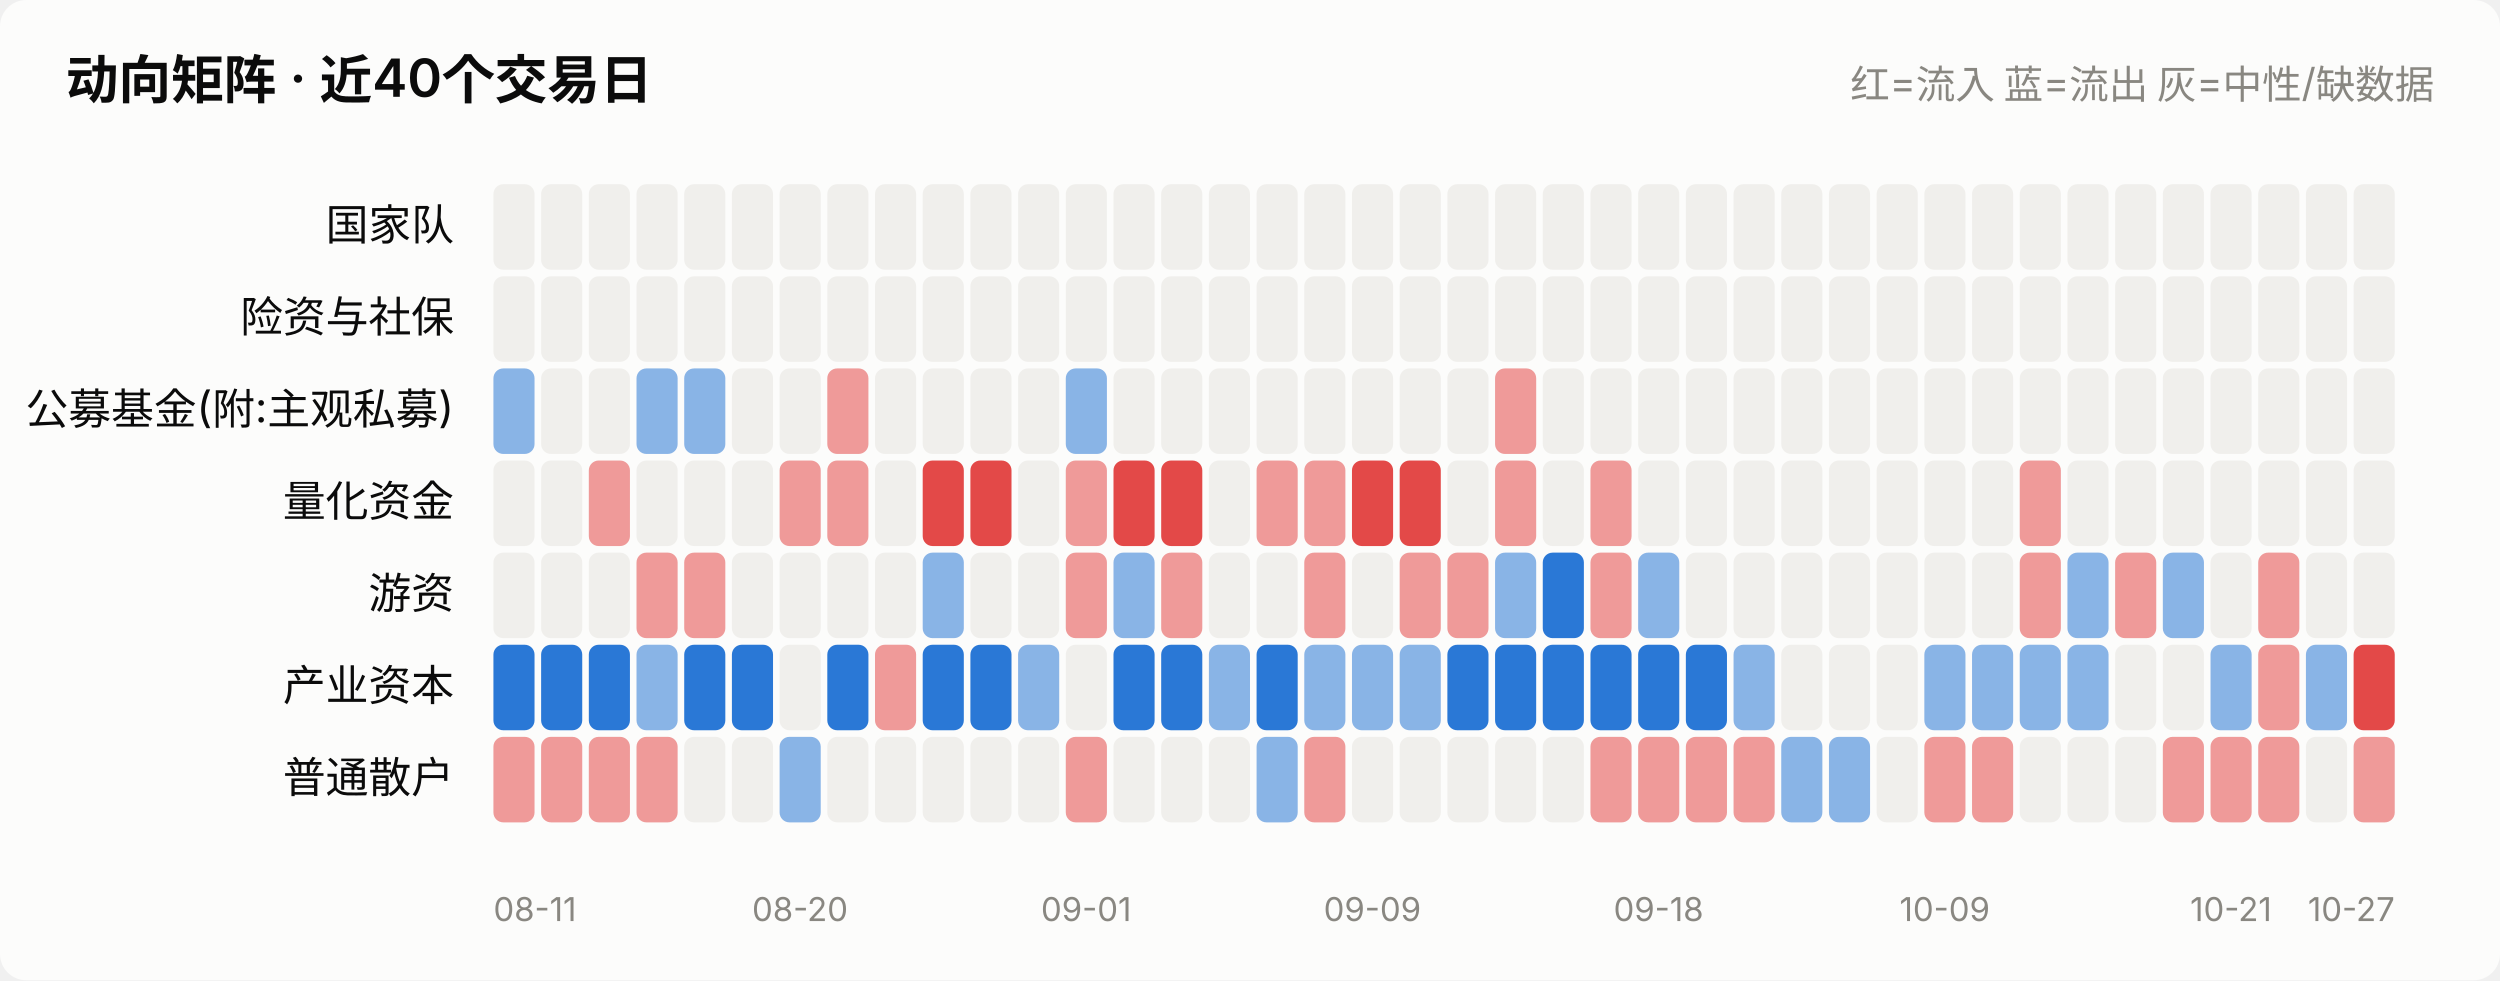
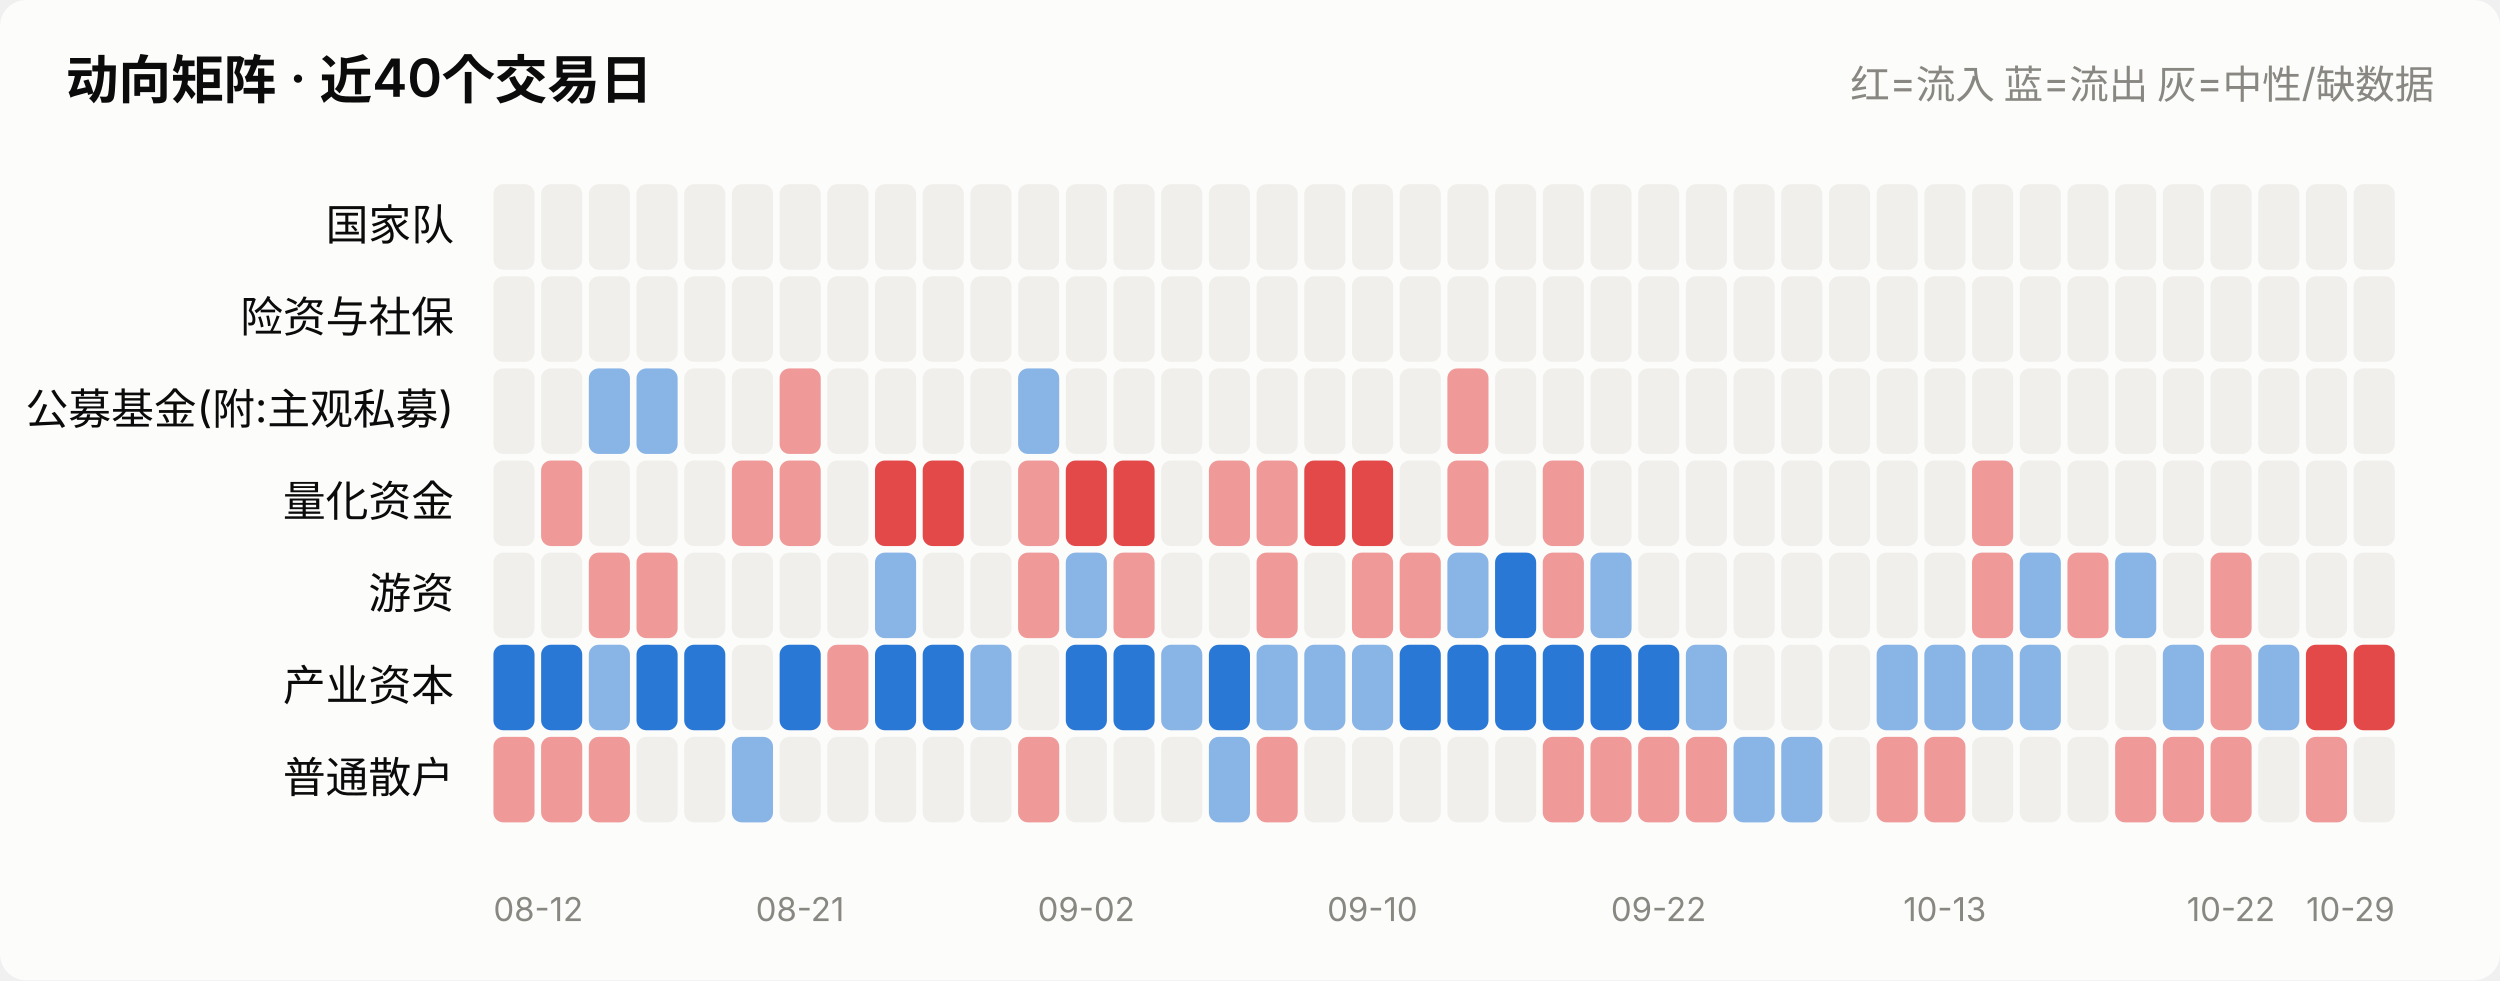
<svg xmlns="http://www.w3.org/2000/svg" viewBox="0 0 760 298" width="760" role="img">
  <style>
    text { font-family: system-ui, -apple-system, "Segoe UI", "PingFang SC",
           "Microsoft YaHei", sans-serif; fill: #0b0b0b; }
    .sec { fill: #52514e; } .mut { fill: #898781; }
    .grid { stroke: #e1e0d9; stroke-width: 1; }
    .axis { stroke: #c3c2b7; stroke-width: 1; }
    .inflow { fill: #e34948; } .outflow { fill: #2a78d6; }
    .neutral { fill: #f0efec; }
    .line { stroke: #2a78d6; stroke-width: 2; fill: none;
            stroke-linejoin: round; stroke-linecap: round; }
    .dot { fill: #2a78d6; stroke: #fcfcfb; stroke-width: 2; }
    .surface { fill: #fcfcfb; }
    @media (prefers-color-scheme: dark) {
      text { fill: #ffffff; }
      .sec { fill: #c3c2b7; } .mut { fill: #898781; }
      .grid { stroke: #2c2c2a; } .axis { stroke: #383835; }
      .inflow { fill: #e66767; } .outflow { fill: #3987e5; }
      .neutral { fill: #383835; }
      .line { stroke: #3987e5; }
      .dot { fill: #3987e5; stroke: #1a1a19; }
      .surface { fill: #1a1a19; }
    }
  </style>
  <rect x="0" y="0" width="760" height="298" class="surface" rx="8" />
  <text x="20" y="30" font-size="16" font-weight="600">动向矩阵 · 近40个交易日</text>
  <text x="740" y="30" font-size="12" text-anchor="end" class="mut">红=流入 蓝=流出 灰=中性/缺数据</text>
  <text x="138" y="73.0" font-size="13" text-anchor="end">国家队</text>
  <rect x="150.0" y="56" width="12.5" height="26" rx="3" class="neutral" opacity="1.0" />
  <rect x="164.5" y="56" width="12.5" height="26" rx="3" class="neutral" opacity="1.0" />
  <rect x="179.0" y="56" width="12.5" height="26" rx="3" class="neutral" opacity="1.0" />
  <rect x="193.5" y="56" width="12.5" height="26" rx="3" class="neutral" opacity="1.0" />
  <rect x="208.0" y="56" width="12.5" height="26" rx="3" class="neutral" opacity="1.0" />
  <rect x="222.5" y="56" width="12.5" height="26" rx="3" class="neutral" opacity="1.0" />
  <rect x="237.0" y="56" width="12.5" height="26" rx="3" class="neutral" opacity="1.0" />
  <rect x="251.5" y="56" width="12.5" height="26" rx="3" class="neutral" opacity="1.0" />
  <rect x="266.0" y="56" width="12.5" height="26" rx="3" class="neutral" opacity="1.0" />
  <rect x="280.5" y="56" width="12.5" height="26" rx="3" class="neutral" opacity="1.0" />
  <rect x="295.0" y="56" width="12.5" height="26" rx="3" class="neutral" opacity="1.0" />
  <rect x="309.5" y="56" width="12.5" height="26" rx="3" class="neutral" opacity="1.0" />
  <rect x="324.0" y="56" width="12.5" height="26" rx="3" class="neutral" opacity="1.0" />
  <rect x="338.5" y="56" width="12.5" height="26" rx="3" class="neutral" opacity="1.0" />
  <rect x="353.0" y="56" width="12.5" height="26" rx="3" class="neutral" opacity="1.0" />
  <rect x="367.5" y="56" width="12.5" height="26" rx="3" class="neutral" opacity="1.0" />
  <rect x="382.0" y="56" width="12.5" height="26" rx="3" class="neutral" opacity="1.0" />
  <rect x="396.5" y="56" width="12.5" height="26" rx="3" class="neutral" opacity="1.0" />
  <rect x="411.0" y="56" width="12.5" height="26" rx="3" class="neutral" opacity="1.0" />
  <rect x="425.5" y="56" width="12.5" height="26" rx="3" class="neutral" opacity="1.0" />
  <rect x="440.0" y="56" width="12.5" height="26" rx="3" class="neutral" opacity="1.0" />
  <rect x="454.5" y="56" width="12.5" height="26" rx="3" class="neutral" opacity="1.0" />
  <rect x="469.0" y="56" width="12.5" height="26" rx="3" class="neutral" opacity="1.0" />
  <rect x="483.5" y="56" width="12.5" height="26" rx="3" class="neutral" opacity="1.0" />
  <rect x="498.0" y="56" width="12.5" height="26" rx="3" class="neutral" opacity="1.0" />
  <rect x="512.5" y="56" width="12.5" height="26" rx="3" class="neutral" opacity="1.0" />
  <rect x="527.0" y="56" width="12.5" height="26" rx="3" class="neutral" opacity="1.0" />
  <rect x="541.5" y="56" width="12.5" height="26" rx="3" class="neutral" opacity="1.0" />
  <rect x="556.0" y="56" width="12.5" height="26" rx="3" class="neutral" opacity="1.0" />
  <rect x="570.5" y="56" width="12.5" height="26" rx="3" class="neutral" opacity="1.0" />
  <rect x="585.0" y="56" width="12.5" height="26" rx="3" class="neutral" opacity="1.0" />
  <rect x="599.5" y="56" width="12.5" height="26" rx="3" class="neutral" opacity="1.0" />
  <rect x="614.0" y="56" width="12.5" height="26" rx="3" class="neutral" opacity="1.0" />
  <rect x="628.5" y="56" width="12.5" height="26" rx="3" class="neutral" opacity="1.0" />
  <rect x="643.0" y="56" width="12.5" height="26" rx="3" class="neutral" opacity="1.0" />
  <rect x="657.5" y="56" width="12.5" height="26" rx="3" class="neutral" opacity="1.0" />
  <rect x="672.0" y="56" width="12.5" height="26" rx="3" class="neutral" opacity="1.0" />
  <rect x="686.5" y="56" width="12.5" height="26" rx="3" class="neutral" opacity="1.0" />
  <rect x="701.0" y="56" width="12.5" height="26" rx="3" class="neutral" opacity="1.0" />
  <rect x="715.5" y="56" width="12.5" height="26" rx="3" class="neutral" opacity="1.0" />
  <text x="138" y="101.0" font-size="13" text-anchor="end">险资与社保</text>
  <rect x="150.0" y="84" width="12.5" height="26" rx="3" class="neutral" opacity="1.0" />
  <rect x="164.5" y="84" width="12.5" height="26" rx="3" class="neutral" opacity="1.0" />
  <rect x="179.0" y="84" width="12.5" height="26" rx="3" class="neutral" opacity="1.0" />
  <rect x="193.5" y="84" width="12.5" height="26" rx="3" class="neutral" opacity="1.0" />
  <rect x="208.0" y="84" width="12.5" height="26" rx="3" class="neutral" opacity="1.0" />
  <rect x="222.5" y="84" width="12.5" height="26" rx="3" class="neutral" opacity="1.0" />
  <rect x="237.0" y="84" width="12.5" height="26" rx="3" class="neutral" opacity="1.0" />
  <rect x="251.5" y="84" width="12.5" height="26" rx="3" class="neutral" opacity="1.0" />
  <rect x="266.0" y="84" width="12.5" height="26" rx="3" class="neutral" opacity="1.0" />
  <rect x="280.5" y="84" width="12.5" height="26" rx="3" class="neutral" opacity="1.0" />
  <rect x="295.0" y="84" width="12.5" height="26" rx="3" class="neutral" opacity="1.0" />
  <rect x="309.5" y="84" width="12.5" height="26" rx="3" class="neutral" opacity="1.0" />
  <rect x="324.0" y="84" width="12.5" height="26" rx="3" class="neutral" opacity="1.0" />
  <rect x="338.5" y="84" width="12.5" height="26" rx="3" class="neutral" opacity="1.0" />
  <rect x="353.0" y="84" width="12.5" height="26" rx="3" class="neutral" opacity="1.0" />
  <rect x="367.5" y="84" width="12.5" height="26" rx="3" class="neutral" opacity="1.0" />
  <rect x="382.0" y="84" width="12.5" height="26" rx="3" class="neutral" opacity="1.0" />
  <rect x="396.5" y="84" width="12.5" height="26" rx="3" class="neutral" opacity="1.0" />
  <rect x="411.0" y="84" width="12.5" height="26" rx="3" class="neutral" opacity="1.0" />
  <rect x="425.5" y="84" width="12.5" height="26" rx="3" class="neutral" opacity="1.0" />
  <rect x="440.0" y="84" width="12.5" height="26" rx="3" class="neutral" opacity="1.0" />
  <rect x="454.5" y="84" width="12.5" height="26" rx="3" class="neutral" opacity="1.0" />
  <rect x="469.0" y="84" width="12.5" height="26" rx="3" class="neutral" opacity="1.0" />
  <rect x="483.5" y="84" width="12.5" height="26" rx="3" class="neutral" opacity="1.0" />
  <rect x="498.0" y="84" width="12.5" height="26" rx="3" class="neutral" opacity="1.0" />
  <rect x="512.5" y="84" width="12.5" height="26" rx="3" class="neutral" opacity="1.0" />
  <rect x="527.0" y="84" width="12.5" height="26" rx="3" class="neutral" opacity="1.0" />
  <rect x="541.5" y="84" width="12.5" height="26" rx="3" class="neutral" opacity="1.0" />
  <rect x="556.0" y="84" width="12.5" height="26" rx="3" class="neutral" opacity="1.0" />
  <rect x="570.5" y="84" width="12.5" height="26" rx="3" class="neutral" opacity="1.0" />
  <rect x="585.0" y="84" width="12.5" height="26" rx="3" class="neutral" opacity="1.0" />
  <rect x="599.5" y="84" width="12.5" height="26" rx="3" class="neutral" opacity="1.0" />
  <rect x="614.0" y="84" width="12.5" height="26" rx="3" class="neutral" opacity="1.0" />
  <rect x="628.5" y="84" width="12.5" height="26" rx="3" class="neutral" opacity="1.0" />
  <rect x="643.0" y="84" width="12.5" height="26" rx="3" class="neutral" opacity="1.0" />
  <rect x="657.5" y="84" width="12.5" height="26" rx="3" class="neutral" opacity="1.0" />
  <rect x="672.0" y="84" width="12.5" height="26" rx="3" class="neutral" opacity="1.0" />
  <rect x="686.5" y="84" width="12.5" height="26" rx="3" class="neutral" opacity="1.0" />
  <rect x="701.0" y="84" width="12.5" height="26" rx="3" class="neutral" opacity="1.0" />
  <rect x="715.5" y="84" width="12.5" height="26" rx="3" class="neutral" opacity="1.0" />
  <text x="138" y="129.0" font-size="13" text-anchor="end">公募基金(附:主观私募)</text>
-   <rect x="150.0" y="112" width="12.5" height="26" rx="3" class="outflow" opacity="0.55" />
+   <rect x="150.0" y="112" width="12.5" height="26" rx="3" class="neutral" opacity="1.0" />
  <rect x="164.5" y="112" width="12.5" height="26" rx="3" class="neutral" opacity="1.0" />
-   <rect x="179.0" y="112" width="12.5" height="26" rx="3" class="neutral" opacity="1.0" />
+   <rect x="179.0" y="112" width="12.5" height="26" rx="3" class="outflow" opacity="0.55" />
  <rect x="193.5" y="112" width="12.5" height="26" rx="3" class="outflow" opacity="0.55" />
-   <rect x="208.0" y="112" width="12.5" height="26" rx="3" class="outflow" opacity="0.55" />
+   <rect x="208.0" y="112" width="12.5" height="26" rx="3" class="neutral" opacity="1.0" />
  <rect x="222.5" y="112" width="12.5" height="26" rx="3" class="neutral" opacity="1.0" />
-   <rect x="237.0" y="112" width="12.5" height="26" rx="3" class="neutral" opacity="1.0" />
-   <rect x="251.5" y="112" width="12.5" height="26" rx="3" class="inflow" opacity="0.55" />
+   <rect x="237.0" y="112" width="12.5" height="26" rx="3" class="inflow" opacity="0.55" />
+   <rect x="251.5" y="112" width="12.5" height="26" rx="3" class="neutral" opacity="1.0" />
  <rect x="266.0" y="112" width="12.5" height="26" rx="3" class="neutral" opacity="1.0" />
  <rect x="280.5" y="112" width="12.5" height="26" rx="3" class="neutral" opacity="1.0" />
  <rect x="295.0" y="112" width="12.5" height="26" rx="3" class="neutral" opacity="1.0" />
-   <rect x="309.5" y="112" width="12.5" height="26" rx="3" class="neutral" opacity="1.0" />
-   <rect x="324.0" y="112" width="12.5" height="26" rx="3" class="outflow" opacity="0.55" />
+   <rect x="309.5" y="112" width="12.5" height="26" rx="3" class="outflow" opacity="0.55" />
+   <rect x="324.0" y="112" width="12.5" height="26" rx="3" class="neutral" opacity="1.0" />
  <rect x="338.5" y="112" width="12.5" height="26" rx="3" class="neutral" opacity="1.0" />
  <rect x="353.0" y="112" width="12.5" height="26" rx="3" class="neutral" opacity="1.0" />
  <rect x="367.5" y="112" width="12.5" height="26" rx="3" class="neutral" opacity="1.0" />
  <rect x="382.0" y="112" width="12.5" height="26" rx="3" class="neutral" opacity="1.0" />
  <rect x="396.5" y="112" width="12.5" height="26" rx="3" class="neutral" opacity="1.0" />
  <rect x="411.0" y="112" width="12.5" height="26" rx="3" class="neutral" opacity="1.0" />
  <rect x="425.5" y="112" width="12.5" height="26" rx="3" class="neutral" opacity="1.0" />
-   <rect x="440.0" y="112" width="12.5" height="26" rx="3" class="neutral" opacity="1.0" />
-   <rect x="454.5" y="112" width="12.5" height="26" rx="3" class="inflow" opacity="0.55" />
+   <rect x="440.0" y="112" width="12.5" height="26" rx="3" class="inflow" opacity="0.55" />
+   <rect x="454.5" y="112" width="12.5" height="26" rx="3" class="neutral" opacity="1.0" />
  <rect x="469.0" y="112" width="12.5" height="26" rx="3" class="neutral" opacity="1.0" />
  <rect x="483.5" y="112" width="12.5" height="26" rx="3" class="neutral" opacity="1.0" />
  <rect x="498.0" y="112" width="12.5" height="26" rx="3" class="neutral" opacity="1.0" />
  <rect x="512.5" y="112" width="12.5" height="26" rx="3" class="neutral" opacity="1.0" />
  <rect x="527.0" y="112" width="12.5" height="26" rx="3" class="neutral" opacity="1.0" />
  <rect x="541.5" y="112" width="12.5" height="26" rx="3" class="neutral" opacity="1.0" />
  <rect x="556.0" y="112" width="12.5" height="26" rx="3" class="neutral" opacity="1.0" />
  <rect x="570.5" y="112" width="12.5" height="26" rx="3" class="neutral" opacity="1.0" />
  <rect x="585.0" y="112" width="12.5" height="26" rx="3" class="neutral" opacity="1.0" />
  <rect x="599.5" y="112" width="12.5" height="26" rx="3" class="neutral" opacity="1.0" />
  <rect x="614.0" y="112" width="12.5" height="26" rx="3" class="neutral" opacity="1.0" />
  <rect x="628.5" y="112" width="12.5" height="26" rx="3" class="neutral" opacity="1.0" />
  <rect x="643.0" y="112" width="12.5" height="26" rx="3" class="neutral" opacity="1.0" />
  <rect x="657.5" y="112" width="12.5" height="26" rx="3" class="neutral" opacity="1.0" />
  <rect x="672.0" y="112" width="12.5" height="26" rx="3" class="neutral" opacity="1.0" />
  <rect x="686.5" y="112" width="12.5" height="26" rx="3" class="neutral" opacity="1.0" />
  <rect x="701.0" y="112" width="12.5" height="26" rx="3" class="neutral" opacity="1.0" />
  <rect x="715.5" y="112" width="12.5" height="26" rx="3" class="neutral" opacity="1.0" />
  <text x="138" y="157.0" font-size="13" text-anchor="end">量化资金</text>
  <rect x="150.0" y="140" width="12.5" height="26" rx="3" class="neutral" opacity="1.0" />
-   <rect x="164.5" y="140" width="12.5" height="26" rx="3" class="neutral" opacity="1.0" />
-   <rect x="179.0" y="140" width="12.5" height="26" rx="3" class="inflow" opacity="0.55" />
+   <rect x="164.5" y="140" width="12.5" height="26" rx="3" class="inflow" opacity="0.55" />
+   <rect x="179.0" y="140" width="12.5" height="26" rx="3" class="neutral" opacity="1.0" />
  <rect x="193.5" y="140" width="12.5" height="26" rx="3" class="neutral" opacity="1.0" />
  <rect x="208.0" y="140" width="12.5" height="26" rx="3" class="neutral" opacity="1.0" />
-   <rect x="222.5" y="140" width="12.5" height="26" rx="3" class="neutral" opacity="1.0" />
+   <rect x="222.5" y="140" width="12.5" height="26" rx="3" class="inflow" opacity="0.55" />
  <rect x="237.0" y="140" width="12.5" height="26" rx="3" class="inflow" opacity="0.55" />
-   <rect x="251.5" y="140" width="12.5" height="26" rx="3" class="inflow" opacity="0.55" />
-   <rect x="266.0" y="140" width="12.5" height="26" rx="3" class="neutral" opacity="1.0" />
+   <rect x="251.5" y="140" width="12.5" height="26" rx="3" class="neutral" opacity="1.0" />
+   <rect x="266.0" y="140" width="12.5" height="26" rx="3" class="inflow" opacity="1.0" />
  <rect x="280.5" y="140" width="12.5" height="26" rx="3" class="inflow" opacity="1.0" />
-   <rect x="295.0" y="140" width="12.5" height="26" rx="3" class="inflow" opacity="1.0" />
-   <rect x="309.5" y="140" width="12.5" height="26" rx="3" class="neutral" opacity="1.0" />
-   <rect x="324.0" y="140" width="12.5" height="26" rx="3" class="inflow" opacity="0.55" />
+   <rect x="295.0" y="140" width="12.5" height="26" rx="3" class="neutral" opacity="1.0" />
+   <rect x="309.5" y="140" width="12.5" height="26" rx="3" class="inflow" opacity="0.55" />
+   <rect x="324.0" y="140" width="12.5" height="26" rx="3" class="inflow" opacity="1.0" />
  <rect x="338.5" y="140" width="12.5" height="26" rx="3" class="inflow" opacity="1.0" />
-   <rect x="353.0" y="140" width="12.5" height="26" rx="3" class="inflow" opacity="1.0" />
-   <rect x="367.5" y="140" width="12.5" height="26" rx="3" class="neutral" opacity="1.0" />
+   <rect x="353.0" y="140" width="12.5" height="26" rx="3" class="neutral" opacity="1.0" />
+   <rect x="367.5" y="140" width="12.5" height="26" rx="3" class="inflow" opacity="0.55" />
  <rect x="382.0" y="140" width="12.5" height="26" rx="3" class="inflow" opacity="0.55" />
-   <rect x="396.5" y="140" width="12.5" height="26" rx="3" class="inflow" opacity="0.55" />
+   <rect x="396.5" y="140" width="12.5" height="26" rx="3" class="inflow" opacity="1.0" />
  <rect x="411.0" y="140" width="12.5" height="26" rx="3" class="inflow" opacity="1.0" />
-   <rect x="425.5" y="140" width="12.5" height="26" rx="3" class="inflow" opacity="1.0" />
-   <rect x="440.0" y="140" width="12.5" height="26" rx="3" class="neutral" opacity="1.0" />
-   <rect x="454.5" y="140" width="12.5" height="26" rx="3" class="inflow" opacity="0.55" />
-   <rect x="469.0" y="140" width="12.5" height="26" rx="3" class="neutral" opacity="1.0" />
-   <rect x="483.5" y="140" width="12.5" height="26" rx="3" class="inflow" opacity="0.55" />
+   <rect x="425.5" y="140" width="12.5" height="26" rx="3" class="neutral" opacity="1.0" />
+   <rect x="440.0" y="140" width="12.5" height="26" rx="3" class="inflow" opacity="0.55" />
+   <rect x="454.5" y="140" width="12.5" height="26" rx="3" class="neutral" opacity="1.0" />
+   <rect x="469.0" y="140" width="12.5" height="26" rx="3" class="inflow" opacity="0.55" />
+   <rect x="483.5" y="140" width="12.5" height="26" rx="3" class="neutral" opacity="1.0" />
  <rect x="498.0" y="140" width="12.5" height="26" rx="3" class="neutral" opacity="1.0" />
  <rect x="512.5" y="140" width="12.5" height="26" rx="3" class="neutral" opacity="1.0" />
  <rect x="527.0" y="140" width="12.5" height="26" rx="3" class="neutral" opacity="1.0" />
  <rect x="541.5" y="140" width="12.5" height="26" rx="3" class="neutral" opacity="1.0" />
  <rect x="556.0" y="140" width="12.5" height="26" rx="3" class="neutral" opacity="1.0" />
  <rect x="570.5" y="140" width="12.5" height="26" rx="3" class="neutral" opacity="1.0" />
  <rect x="585.0" y="140" width="12.5" height="26" rx="3" class="neutral" opacity="1.0" />
-   <rect x="599.5" y="140" width="12.5" height="26" rx="3" class="neutral" opacity="1.0" />
-   <rect x="614.0" y="140" width="12.5" height="26" rx="3" class="inflow" opacity="0.55" />
+   <rect x="599.5" y="140" width="12.5" height="26" rx="3" class="inflow" opacity="0.55" />
+   <rect x="614.0" y="140" width="12.5" height="26" rx="3" class="neutral" opacity="1.0" />
  <rect x="628.5" y="140" width="12.5" height="26" rx="3" class="neutral" opacity="1.0" />
  <rect x="643.0" y="140" width="12.5" height="26" rx="3" class="neutral" opacity="1.0" />
  <rect x="657.5" y="140" width="12.5" height="26" rx="3" class="neutral" opacity="1.0" />
  <rect x="672.0" y="140" width="12.5" height="26" rx="3" class="neutral" opacity="1.0" />
  <rect x="686.5" y="140" width="12.5" height="26" rx="3" class="neutral" opacity="1.0" />
  <rect x="701.0" y="140" width="12.5" height="26" rx="3" class="neutral" opacity="1.0" />
  <rect x="715.5" y="140" width="12.5" height="26" rx="3" class="neutral" opacity="1.0" />
  <text x="138" y="185.0" font-size="13" text-anchor="end">游资</text>
  <rect x="150.0" y="168" width="12.5" height="26" rx="3" class="neutral" opacity="1.0" />
  <rect x="164.5" y="168" width="12.5" height="26" rx="3" class="neutral" opacity="1.0" />
-   <rect x="179.0" y="168" width="12.5" height="26" rx="3" class="neutral" opacity="1.0" />
+   <rect x="179.0" y="168" width="12.5" height="26" rx="3" class="inflow" opacity="0.55" />
  <rect x="193.5" y="168" width="12.5" height="26" rx="3" class="inflow" opacity="0.55" />
-   <rect x="208.0" y="168" width="12.5" height="26" rx="3" class="inflow" opacity="0.55" />
+   <rect x="208.0" y="168" width="12.5" height="26" rx="3" class="neutral" opacity="1.0" />
  <rect x="222.5" y="168" width="12.5" height="26" rx="3" class="neutral" opacity="1.0" />
  <rect x="237.0" y="168" width="12.5" height="26" rx="3" class="neutral" opacity="1.0" />
  <rect x="251.5" y="168" width="12.5" height="26" rx="3" class="neutral" opacity="1.0" />
-   <rect x="266.0" y="168" width="12.5" height="26" rx="3" class="neutral" opacity="1.0" />
-   <rect x="280.5" y="168" width="12.5" height="26" rx="3" class="outflow" opacity="0.55" />
+   <rect x="266.0" y="168" width="12.5" height="26" rx="3" class="outflow" opacity="0.55" />
+   <rect x="280.5" y="168" width="12.5" height="26" rx="3" class="neutral" opacity="1.0" />
  <rect x="295.0" y="168" width="12.5" height="26" rx="3" class="neutral" opacity="1.0" />
-   <rect x="309.5" y="168" width="12.5" height="26" rx="3" class="neutral" opacity="1.0" />
-   <rect x="324.0" y="168" width="12.5" height="26" rx="3" class="inflow" opacity="0.55" />
-   <rect x="338.5" y="168" width="12.5" height="26" rx="3" class="outflow" opacity="0.55" />
-   <rect x="353.0" y="168" width="12.5" height="26" rx="3" class="inflow" opacity="0.55" />
+   <rect x="309.5" y="168" width="12.5" height="26" rx="3" class="inflow" opacity="0.55" />
+   <rect x="324.0" y="168" width="12.5" height="26" rx="3" class="outflow" opacity="0.55" />
+   <rect x="338.5" y="168" width="12.5" height="26" rx="3" class="inflow" opacity="0.55" />
+   <rect x="353.0" y="168" width="12.5" height="26" rx="3" class="neutral" opacity="1.0" />
  <rect x="367.5" y="168" width="12.5" height="26" rx="3" class="neutral" opacity="1.0" />
-   <rect x="382.0" y="168" width="12.5" height="26" rx="3" class="neutral" opacity="1.0" />
-   <rect x="396.5" y="168" width="12.5" height="26" rx="3" class="inflow" opacity="0.55" />
-   <rect x="411.0" y="168" width="12.5" height="26" rx="3" class="neutral" opacity="1.0" />
+   <rect x="382.0" y="168" width="12.5" height="26" rx="3" class="inflow" opacity="0.55" />
+   <rect x="396.5" y="168" width="12.5" height="26" rx="3" class="neutral" opacity="1.0" />
+   <rect x="411.0" y="168" width="12.5" height="26" rx="3" class="inflow" opacity="0.55" />
  <rect x="425.5" y="168" width="12.5" height="26" rx="3" class="inflow" opacity="0.55" />
-   <rect x="440.0" y="168" width="12.5" height="26" rx="3" class="inflow" opacity="0.55" />
-   <rect x="454.5" y="168" width="12.5" height="26" rx="3" class="outflow" opacity="0.55" />
-   <rect x="469.0" y="168" width="12.5" height="26" rx="3" class="outflow" opacity="1.0" />
-   <rect x="483.5" y="168" width="12.5" height="26" rx="3" class="inflow" opacity="0.55" />
-   <rect x="498.0" y="168" width="12.5" height="26" rx="3" class="outflow" opacity="0.55" />
+   <rect x="440.0" y="168" width="12.5" height="26" rx="3" class="outflow" opacity="0.55" />
+   <rect x="454.5" y="168" width="12.5" height="26" rx="3" class="outflow" opacity="1.0" />
+   <rect x="469.0" y="168" width="12.5" height="26" rx="3" class="inflow" opacity="0.55" />
+   <rect x="483.5" y="168" width="12.5" height="26" rx="3" class="outflow" opacity="0.55" />
+   <rect x="498.0" y="168" width="12.5" height="26" rx="3" class="neutral" opacity="1.0" />
  <rect x="512.5" y="168" width="12.5" height="26" rx="3" class="neutral" opacity="1.0" />
  <rect x="527.0" y="168" width="12.5" height="26" rx="3" class="neutral" opacity="1.0" />
  <rect x="541.5" y="168" width="12.5" height="26" rx="3" class="neutral" opacity="1.0" />
  <rect x="556.0" y="168" width="12.5" height="26" rx="3" class="neutral" opacity="1.0" />
  <rect x="570.5" y="168" width="12.5" height="26" rx="3" class="neutral" opacity="1.0" />
  <rect x="585.0" y="168" width="12.5" height="26" rx="3" class="neutral" opacity="1.0" />
-   <rect x="599.5" y="168" width="12.5" height="26" rx="3" class="neutral" opacity="1.0" />
-   <rect x="614.0" y="168" width="12.5" height="26" rx="3" class="inflow" opacity="0.55" />
-   <rect x="628.5" y="168" width="12.5" height="26" rx="3" class="outflow" opacity="0.55" />
-   <rect x="643.0" y="168" width="12.5" height="26" rx="3" class="inflow" opacity="0.55" />
-   <rect x="657.5" y="168" width="12.5" height="26" rx="3" class="outflow" opacity="0.55" />
-   <rect x="672.0" y="168" width="12.5" height="26" rx="3" class="neutral" opacity="1.0" />
-   <rect x="686.5" y="168" width="12.5" height="26" rx="3" class="inflow" opacity="0.55" />
+   <rect x="599.5" y="168" width="12.5" height="26" rx="3" class="inflow" opacity="0.55" />
+   <rect x="614.0" y="168" width="12.5" height="26" rx="3" class="outflow" opacity="0.55" />
+   <rect x="628.5" y="168" width="12.5" height="26" rx="3" class="inflow" opacity="0.55" />
+   <rect x="643.0" y="168" width="12.5" height="26" rx="3" class="outflow" opacity="0.55" />
+   <rect x="657.5" y="168" width="12.5" height="26" rx="3" class="neutral" opacity="1.0" />
+   <rect x="672.0" y="168" width="12.5" height="26" rx="3" class="inflow" opacity="0.55" />
+   <rect x="686.5" y="168" width="12.5" height="26" rx="3" class="neutral" opacity="1.0" />
  <rect x="701.0" y="168" width="12.5" height="26" rx="3" class="neutral" opacity="1.0" />
  <rect x="715.5" y="168" width="12.5" height="26" rx="3" class="neutral" opacity="1.0" />
  <text x="138" y="213.0" font-size="13" text-anchor="end">产业资本</text>
  <rect x="150.0" y="196" width="12.5" height="26" rx="3" class="outflow" opacity="1.0" />
  <rect x="164.5" y="196" width="12.5" height="26" rx="3" class="outflow" opacity="1.0" />
-   <rect x="179.0" y="196" width="12.5" height="26" rx="3" class="outflow" opacity="1.0" />
-   <rect x="193.5" y="196" width="12.5" height="26" rx="3" class="outflow" opacity="0.55" />
+   <rect x="179.0" y="196" width="12.5" height="26" rx="3" class="outflow" opacity="0.55" />
+   <rect x="193.5" y="196" width="12.5" height="26" rx="3" class="outflow" opacity="1.0" />
  <rect x="208.0" y="196" width="12.5" height="26" rx="3" class="outflow" opacity="1.0" />
-   <rect x="222.5" y="196" width="12.5" height="26" rx="3" class="outflow" opacity="1.0" />
-   <rect x="237.0" y="196" width="12.5" height="26" rx="3" class="neutral" opacity="1.0" />
-   <rect x="251.5" y="196" width="12.5" height="26" rx="3" class="outflow" opacity="1.0" />
-   <rect x="266.0" y="196" width="12.5" height="26" rx="3" class="inflow" opacity="0.55" />
+   <rect x="222.5" y="196" width="12.5" height="26" rx="3" class="neutral" opacity="1.0" />
+   <rect x="237.0" y="196" width="12.5" height="26" rx="3" class="outflow" opacity="1.0" />
+   <rect x="251.5" y="196" width="12.5" height="26" rx="3" class="inflow" opacity="0.55" />
+   <rect x="266.0" y="196" width="12.5" height="26" rx="3" class="outflow" opacity="1.0" />
  <rect x="280.5" y="196" width="12.5" height="26" rx="3" class="outflow" opacity="1.0" />
-   <rect x="295.0" y="196" width="12.5" height="26" rx="3" class="outflow" opacity="1.0" />
-   <rect x="309.5" y="196" width="12.5" height="26" rx="3" class="outflow" opacity="0.55" />
-   <rect x="324.0" y="196" width="12.5" height="26" rx="3" class="neutral" opacity="1.0" />
+   <rect x="295.0" y="196" width="12.5" height="26" rx="3" class="outflow" opacity="0.55" />
+   <rect x="309.5" y="196" width="12.5" height="26" rx="3" class="neutral" opacity="1.0" />
+   <rect x="324.0" y="196" width="12.5" height="26" rx="3" class="outflow" opacity="1.0" />
  <rect x="338.5" y="196" width="12.5" height="26" rx="3" class="outflow" opacity="1.0" />
-   <rect x="353.0" y="196" width="12.5" height="26" rx="3" class="outflow" opacity="1.0" />
-   <rect x="367.5" y="196" width="12.5" height="26" rx="3" class="outflow" opacity="0.55" />
-   <rect x="382.0" y="196" width="12.5" height="26" rx="3" class="outflow" opacity="1.0" />
+   <rect x="353.0" y="196" width="12.5" height="26" rx="3" class="outflow" opacity="0.55" />
+   <rect x="367.5" y="196" width="12.5" height="26" rx="3" class="outflow" opacity="1.0" />
+   <rect x="382.0" y="196" width="12.5" height="26" rx="3" class="outflow" opacity="0.55" />
  <rect x="396.5" y="196" width="12.5" height="26" rx="3" class="outflow" opacity="0.55" />
  <rect x="411.0" y="196" width="12.5" height="26" rx="3" class="outflow" opacity="0.55" />
-   <rect x="425.5" y="196" width="12.5" height="26" rx="3" class="outflow" opacity="0.55" />
+   <rect x="425.5" y="196" width="12.5" height="26" rx="3" class="outflow" opacity="1.0" />
  <rect x="440.0" y="196" width="12.5" height="26" rx="3" class="outflow" opacity="1.0" />
  <rect x="454.5" y="196" width="12.5" height="26" rx="3" class="outflow" opacity="1.0" />
  <rect x="469.0" y="196" width="12.5" height="26" rx="3" class="outflow" opacity="1.0" />
  <rect x="483.5" y="196" width="12.5" height="26" rx="3" class="outflow" opacity="1.0" />
  <rect x="498.0" y="196" width="12.5" height="26" rx="3" class="outflow" opacity="1.0" />
-   <rect x="512.5" y="196" width="12.5" height="26" rx="3" class="outflow" opacity="1.0" />
-   <rect x="527.0" y="196" width="12.5" height="26" rx="3" class="outflow" opacity="0.55" />
+   <rect x="512.5" y="196" width="12.5" height="26" rx="3" class="outflow" opacity="0.55" />
+   <rect x="527.0" y="196" width="12.5" height="26" rx="3" class="neutral" opacity="1.0" />
  <rect x="541.5" y="196" width="12.5" height="26" rx="3" class="neutral" opacity="1.0" />
  <rect x="556.0" y="196" width="12.5" height="26" rx="3" class="neutral" opacity="1.0" />
-   <rect x="570.5" y="196" width="12.5" height="26" rx="3" class="neutral" opacity="1.0" />
+   <rect x="570.5" y="196" width="12.5" height="26" rx="3" class="outflow" opacity="0.55" />
  <rect x="585.0" y="196" width="12.5" height="26" rx="3" class="outflow" opacity="0.55" />
  <rect x="599.5" y="196" width="12.5" height="26" rx="3" class="outflow" opacity="0.55" />
  <rect x="614.0" y="196" width="12.5" height="26" rx="3" class="outflow" opacity="0.55" />
-   <rect x="628.5" y="196" width="12.5" height="26" rx="3" class="outflow" opacity="0.55" />
+   <rect x="628.5" y="196" width="12.5" height="26" rx="3" class="neutral" opacity="1.0" />
  <rect x="643.0" y="196" width="12.5" height="26" rx="3" class="neutral" opacity="1.0" />
-   <rect x="657.5" y="196" width="12.5" height="26" rx="3" class="neutral" opacity="1.0" />
-   <rect x="672.0" y="196" width="12.5" height="26" rx="3" class="outflow" opacity="0.55" />
-   <rect x="686.5" y="196" width="12.5" height="26" rx="3" class="inflow" opacity="0.55" />
-   <rect x="701.0" y="196" width="12.5" height="26" rx="3" class="outflow" opacity="0.55" />
+   <rect x="657.5" y="196" width="12.5" height="26" rx="3" class="outflow" opacity="0.55" />
+   <rect x="672.0" y="196" width="12.5" height="26" rx="3" class="inflow" opacity="0.55" />
+   <rect x="686.5" y="196" width="12.5" height="26" rx="3" class="outflow" opacity="0.55" />
+   <rect x="701.0" y="196" width="12.5" height="26" rx="3" class="inflow" opacity="1.0" />
  <rect x="715.5" y="196" width="12.5" height="26" rx="3" class="inflow" opacity="1.0" />
  <text x="138" y="241.0" font-size="13" text-anchor="end">普通散户</text>
  <rect x="150.0" y="224" width="12.5" height="26" rx="3" class="inflow" opacity="0.55" />
  <rect x="164.5" y="224" width="12.5" height="26" rx="3" class="inflow" opacity="0.55" />
  <rect x="179.0" y="224" width="12.5" height="26" rx="3" class="inflow" opacity="0.55" />
-   <rect x="193.5" y="224" width="12.5" height="26" rx="3" class="inflow" opacity="0.55" />
+   <rect x="193.5" y="224" width="12.5" height="26" rx="3" class="neutral" opacity="1.0" />
  <rect x="208.0" y="224" width="12.5" height="26" rx="3" class="neutral" opacity="1.0" />
-   <rect x="222.5" y="224" width="12.5" height="26" rx="3" class="neutral" opacity="1.0" />
-   <rect x="237.0" y="224" width="12.5" height="26" rx="3" class="outflow" opacity="0.55" />
+   <rect x="222.5" y="224" width="12.5" height="26" rx="3" class="outflow" opacity="0.55" />
+   <rect x="237.0" y="224" width="12.5" height="26" rx="3" class="neutral" opacity="1.0" />
  <rect x="251.5" y="224" width="12.5" height="26" rx="3" class="neutral" opacity="1.0" />
  <rect x="266.0" y="224" width="12.5" height="26" rx="3" class="neutral" opacity="1.0" />
  <rect x="280.5" y="224" width="12.5" height="26" rx="3" class="neutral" opacity="1.0" />
  <rect x="295.0" y="224" width="12.5" height="26" rx="3" class="neutral" opacity="1.0" />
-   <rect x="309.5" y="224" width="12.5" height="26" rx="3" class="neutral" opacity="1.0" />
-   <rect x="324.0" y="224" width="12.5" height="26" rx="3" class="inflow" opacity="0.55" />
+   <rect x="309.5" y="224" width="12.5" height="26" rx="3" class="inflow" opacity="0.55" />
+   <rect x="324.0" y="224" width="12.5" height="26" rx="3" class="neutral" opacity="1.0" />
  <rect x="338.5" y="224" width="12.5" height="26" rx="3" class="neutral" opacity="1.0" />
  <rect x="353.0" y="224" width="12.5" height="26" rx="3" class="neutral" opacity="1.0" />
-   <rect x="367.5" y="224" width="12.5" height="26" rx="3" class="neutral" opacity="1.0" />
-   <rect x="382.0" y="224" width="12.5" height="26" rx="3" class="outflow" opacity="0.55" />
-   <rect x="396.5" y="224" width="12.5" height="26" rx="3" class="inflow" opacity="0.55" />
+   <rect x="367.5" y="224" width="12.5" height="26" rx="3" class="outflow" opacity="0.55" />
+   <rect x="382.0" y="224" width="12.5" height="26" rx="3" class="inflow" opacity="0.55" />
+   <rect x="396.5" y="224" width="12.5" height="26" rx="3" class="neutral" opacity="1.0" />
  <rect x="411.0" y="224" width="12.5" height="26" rx="3" class="neutral" opacity="1.0" />
  <rect x="425.5" y="224" width="12.5" height="26" rx="3" class="neutral" opacity="1.0" />
  <rect x="440.0" y="224" width="12.5" height="26" rx="3" class="neutral" opacity="1.0" />
  <rect x="454.5" y="224" width="12.5" height="26" rx="3" class="neutral" opacity="1.0" />
-   <rect x="469.0" y="224" width="12.5" height="26" rx="3" class="neutral" opacity="1.0" />
+   <rect x="469.0" y="224" width="12.5" height="26" rx="3" class="inflow" opacity="0.55" />
  <rect x="483.5" y="224" width="12.5" height="26" rx="3" class="inflow" opacity="0.55" />
  <rect x="498.0" y="224" width="12.5" height="26" rx="3" class="inflow" opacity="0.55" />
  <rect x="512.5" y="224" width="12.5" height="26" rx="3" class="inflow" opacity="0.55" />
-   <rect x="527.0" y="224" width="12.5" height="26" rx="3" class="inflow" opacity="0.55" />
+   <rect x="527.0" y="224" width="12.5" height="26" rx="3" class="outflow" opacity="0.55" />
  <rect x="541.5" y="224" width="12.5" height="26" rx="3" class="outflow" opacity="0.55" />
-   <rect x="556.0" y="224" width="12.5" height="26" rx="3" class="outflow" opacity="0.55" />
-   <rect x="570.5" y="224" width="12.5" height="26" rx="3" class="neutral" opacity="1.0" />
+   <rect x="556.0" y="224" width="12.5" height="26" rx="3" class="neutral" opacity="1.0" />
+   <rect x="570.5" y="224" width="12.5" height="26" rx="3" class="inflow" opacity="0.55" />
  <rect x="585.0" y="224" width="12.5" height="26" rx="3" class="inflow" opacity="0.55" />
-   <rect x="599.5" y="224" width="12.5" height="26" rx="3" class="inflow" opacity="0.55" />
+   <rect x="599.5" y="224" width="12.5" height="26" rx="3" class="neutral" opacity="1.0" />
  <rect x="614.0" y="224" width="12.5" height="26" rx="3" class="neutral" opacity="1.0" />
  <rect x="628.5" y="224" width="12.5" height="26" rx="3" class="neutral" opacity="1.0" />
-   <rect x="643.0" y="224" width="12.5" height="26" rx="3" class="neutral" opacity="1.0" />
+   <rect x="643.0" y="224" width="12.5" height="26" rx="3" class="inflow" opacity="0.55" />
  <rect x="657.5" y="224" width="12.5" height="26" rx="3" class="inflow" opacity="0.55" />
  <rect x="672.0" y="224" width="12.5" height="26" rx="3" class="inflow" opacity="0.55" />
-   <rect x="686.5" y="224" width="12.5" height="26" rx="3" class="inflow" opacity="0.55" />
-   <rect x="701.0" y="224" width="12.5" height="26" rx="3" class="neutral" opacity="1.0" />
-   <rect x="715.5" y="224" width="12.5" height="26" rx="3" class="inflow" opacity="0.55" />
-   <text x="150.0" y="280" font-size="10" text-anchor="start" class="mut">08-11</text>
-   <text x="243.2" y="280" font-size="10" text-anchor="middle" class="mut">08-20</text>
-   <text x="330.2" y="280" font-size="10" text-anchor="middle" class="mut">09-01</text>
-   <text x="417.2" y="280" font-size="10" text-anchor="middle" class="mut">09-09</text>
-   <text x="504.2" y="280" font-size="10" text-anchor="middle" class="mut">09-18</text>
-   <text x="591.2" y="280" font-size="10" text-anchor="middle" class="mut">10-09</text>
-   <text x="678.2" y="280" font-size="10" text-anchor="middle" class="mut">10-21</text>
-   <text x="728.0" y="280" font-size="10" text-anchor="end" class="mut">10-27</text>
+   <rect x="686.5" y="224" width="12.5" height="26" rx="3" class="neutral" opacity="1.0" />
+   <rect x="701.0" y="224" width="12.5" height="26" rx="3" class="inflow" opacity="0.55" />
+   <rect x="715.5" y="224" width="12.5" height="26" rx="3" class="neutral" opacity="1.0" />
+   <text x="150.0" y="280" font-size="10" text-anchor="start" class="mut">08-12</text>
+   <text x="243.2" y="280" font-size="10" text-anchor="middle" class="mut">08-21</text>
+   <text x="330.2" y="280" font-size="10" text-anchor="middle" class="mut">09-02</text>
+   <text x="417.2" y="280" font-size="10" text-anchor="middle" class="mut">09-10</text>
+   <text x="504.2" y="280" font-size="10" text-anchor="middle" class="mut">09-22</text>
+   <text x="591.2" y="280" font-size="10" text-anchor="middle" class="mut">10-13</text>
+   <text x="678.2" y="280" font-size="10" text-anchor="middle" class="mut">10-22</text>
+   <text x="728.0" y="280" font-size="10" text-anchor="end" class="mut">10-29</text>
</svg>
